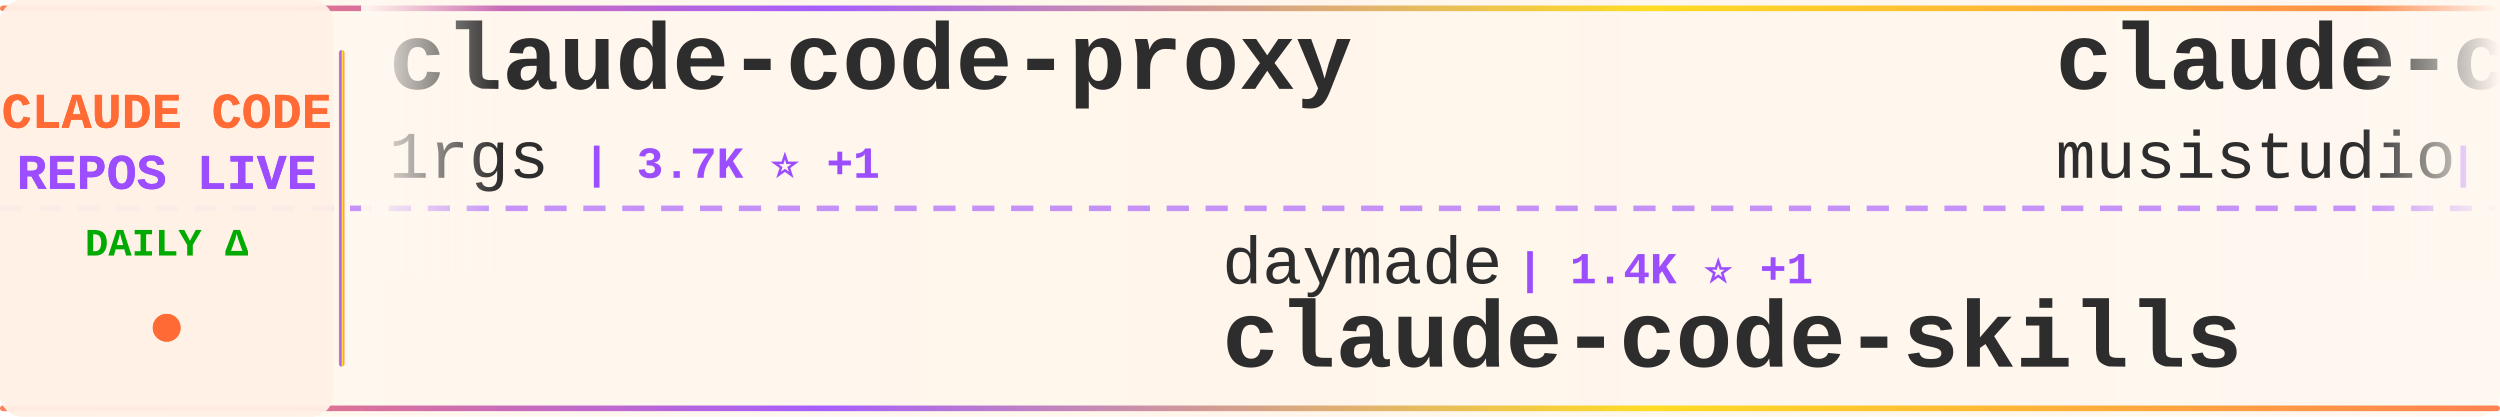
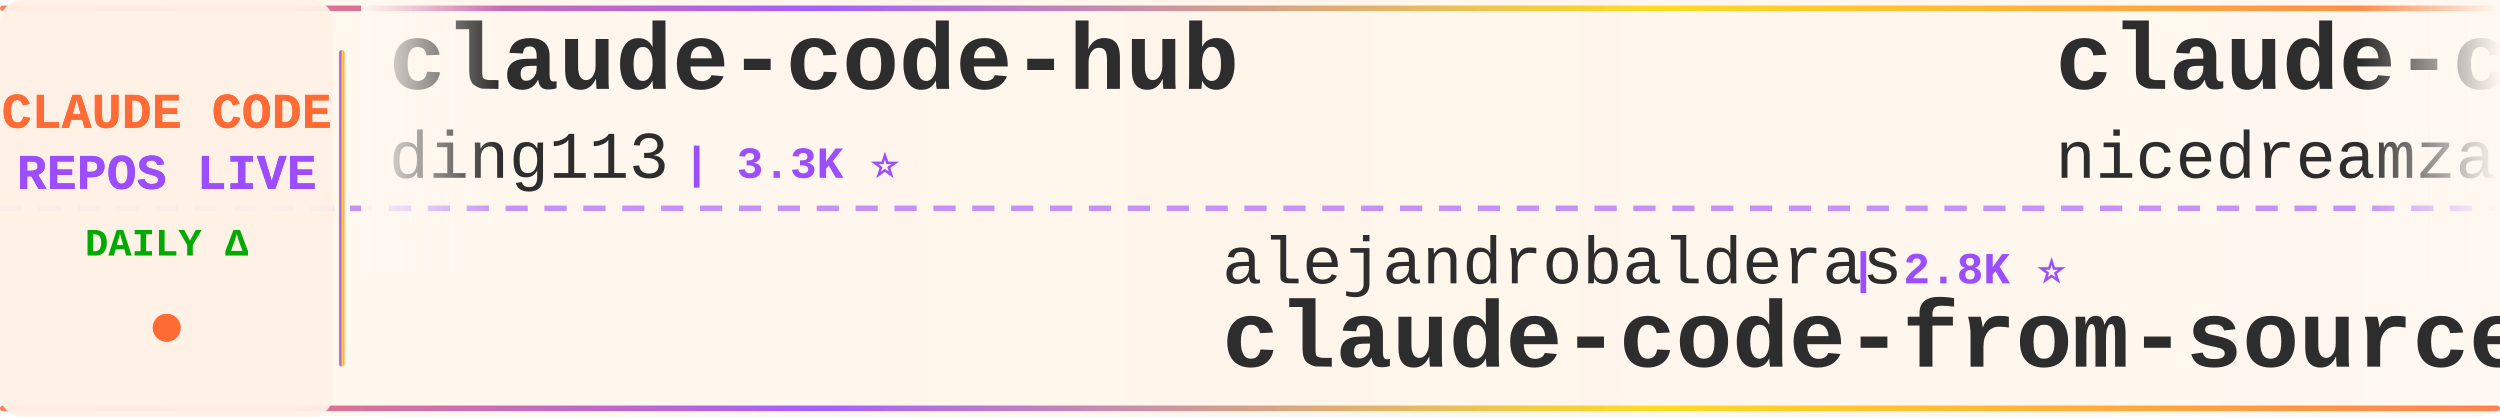
<svg xmlns="http://www.w3.org/2000/svg" width="900" height="150">
  <defs>
    <linearGradient id="tickerBg" x1="0%" y1="0%" x2="100%" y2="0%">
      <stop offset="0%" style="stop-color:#fff8f0;stop-opacity:0.98" />
      <stop offset="50%" style="stop-color:#fff5eb;stop-opacity:1" />
      <stop offset="100%" style="stop-color:#fff8f0;stop-opacity:0.98" />
    </linearGradient>
    <linearGradient id="borderGrad" x1="0%" y1="0%" x2="100%" y2="0%">
      <stop offset="0%" style="stop-color:#FF6B35;stop-opacity:0.85">
        <animate attributeName="stop-opacity" values="0.85;1;0.85" dur="2s" repeatCount="indefinite" />
      </stop>
      <stop offset="33%" style="stop-color:#9C4EFF;stop-opacity:0.9">
        <animate attributeName="stop-opacity" values="0.9;1;0.9" dur="2.2s" repeatCount="indefinite" />
      </stop>
      <stop offset="66%" style="stop-color:#FFD700;stop-opacity:0.85">
        <animate attributeName="stop-opacity" values="0.85;1;0.85" dur="1.8s" repeatCount="indefinite" />
      </stop>
      <stop offset="100%" style="stop-color:#FF6B35;stop-opacity:0.85">
        <animate attributeName="stop-opacity" values="0.85;1;0.85" dur="2s" repeatCount="indefinite" />
      </stop>
    </linearGradient>
    <filter id="textGlow">
      <feGaussianBlur stdDeviation="0.15" result="coloredBlur" />
      <feMerge>
        <feMergeNode in="coloredBlur" />
        <feMergeNode in="SourceGraphic" />
      </feMerge>
    </filter>
    <filter id="metricGlow">
      <feGaussianBlur stdDeviation="0.2" result="coloredBlur" />
      <feMerge>
        <feMergeNode in="coloredBlur" />
        <feMergeNode in="SourceGraphic" />
      </feMerge>
    </filter>
    <linearGradient id="leftFade" x1="0%" y1="0%" x2="100%" y2="0%">
      <stop offset="0%" style="stop-color:#fff8f0;stop-opacity:1" />
      <stop offset="100%" style="stop-color:#fff8f0;stop-opacity:0" />
    </linearGradient>
    <linearGradient id="rightFade" x1="0%" y1="0%" x2="100%" y2="0%">
      <stop offset="0%" style="stop-color:#fff8f0;stop-opacity:0" />
      <stop offset="100%" style="stop-color:#fff8f0;stop-opacity:1" />
    </linearGradient>
  </defs>
  <rect width="900" height="150" fill="url(#tickerBg)" rx="8" />
  <rect x="0" y="2" width="900" height="2" fill="url(#borderGrad)" rx="1" />
  <rect x="0" y="146" width="900" height="2" fill="url(#borderGrad)" rx="1" />
  <line x1="0" y1="75" x2="900" y2="75" stroke="#9C4EFF" stroke-width="2" stroke-dasharray="8 6" opacity="0.6" />
  <rect x="0" y="0" width="120" height="150" fill="#fff0e6" opacity="0.95" rx="8" />
  <text x="60" y="46" font-family="'Courier New', monospace" font-size="18" font-weight="bold" fill="#FF6B35" text-anchor="middle" filter="url(#textGlow)">
    CLAUDE CODE
  </text>
  <text x="60" y="68" font-family="'Courier New', monospace" font-size="18" font-weight="bold" fill="#9C4EFF" text-anchor="middle" filter="url(#textGlow)">
    REPOS LIVE
  </text>
  <text x="60" y="92" font-family="'Courier New', monospace" font-size="14" font-weight="bold" fill="#00aa00" text-anchor="middle">
    DAILY Δ
  </text>
  <circle cx="60" cy="118" r="5" fill="#FF6B35" filter="url(#metricGlow)">
    <animate attributeName="r" values="4;6;4" dur="1.5s" repeatCount="indefinite" />
    <animate attributeName="opacity" values="0.6;1;0.6" dur="1.5s" repeatCount="indefinite" />
  </circle>
  <rect x="122" y="18" width="2" height="114" fill="url(#borderGrad)" rx="1" />
  <clipPath id="tickerClip">
    <rect x="130" y="0" width="770" height="150" />
  </clipPath>
  <g clip-path="url(#tickerClip)">
    <g id="tickerItems">
      <animateTransform attributeName="transform" attributeType="XML" type="translate" from="0 0" to="-3000 0" dur="54s" repeatCount="indefinite" />
      <g transform="translate(0, 0)">
-         <text x="140" y="32" font-family="'Courier New', monospace" font-size="34" font-weight="bold" fill="#2d2d2d">claude-code-proxy</text>
-         <text x="140" y="64" font-family="'Courier New', monospace" font-size="24" font-weight="normal" fill="#2d2d2d" opacity="1.0">1rgs</text>
-         <text x="210" y="64" font-family="'Courier New', monospace" font-size="16" font-weight="bold" fill="#9C4EFF"> | 3.7K ⭐ +1</text>
+         <text x="140" y="32" font-family="'Courier New', monospace" font-size="34" font-weight="bold" fill="#2d2d2d">claude-code-hub</text>
+         <text x="140" y="64" font-family="'Courier New', monospace" font-size="24" font-weight="normal" fill="#2d2d2d" opacity="1.0">ding113</text>
+         <text x="246" y="64" font-family="'Courier New', monospace" font-size="16" font-weight="bold" fill="#9C4EFF"> | 3.3K ⭐</text>
      </g>
      <g transform="translate(300, 0)">
-         <text x="140" y="102" font-family="'Courier New', monospace" font-size="24" font-weight="normal" fill="#2d2d2d" opacity="1.0">daymade</text>
-         <text x="246" y="102" font-family="'Courier New', monospace" font-size="16" font-weight="bold" fill="#9C4EFF"> | 1.4K ⭐ +1</text>
-         <text x="140" y="132" font-family="'Courier New', monospace" font-size="34" font-weight="bold" fill="#2d2d2d">claude-code-skills</text>
+         <text x="140" y="102" font-family="'Courier New', monospace" font-size="24" font-weight="normal" fill="#2d2d2d" opacity="1.0">alejandrobalderas</text>
+         <text x="366" y="102" font-family="'Courier New', monospace" font-size="16" font-weight="bold" fill="#9C4EFF"> | 2.8K ⭐</text>
+         <text x="140" y="132" font-family="'Courier New', monospace" font-size="34" font-weight="bold" fill="#2d2d2d">claude-code-from-source</text>
      </g>
      <g transform="translate(600, 0)">
-         <text x="140" y="32" font-family="'Courier New', monospace" font-size="34" font-weight="bold" fill="#2d2d2d">claude-code-router</text>
-         <text x="140" y="64" font-family="'Courier New', monospace" font-size="24" font-weight="normal" fill="#2d2d2d" opacity="1.0">musistudio</text>
-         <text x="282" y="64" font-family="'Courier New', monospace" font-size="16" font-weight="bold" fill="#9C4EFF"> | 36.9K ⭐ +7</text>
+         <text x="140" y="32" font-family="'Courier New', monospace" font-size="34" font-weight="bold" fill="#2d2d2d">claude-code-local</text>
+         <text x="140" y="64" font-family="'Courier New', monospace" font-size="24" font-weight="normal" fill="#2d2d2d" opacity="1.0">nicedreamzapp</text>
+         <text x="318" y="64" font-family="'Courier New', monospace" font-size="16" font-weight="bold" fill="#9C4EFF"> | 3.2K ⭐ +1</text>
      </g>
      <g transform="translate(900, 0)">
-         <text x="140" y="102" font-family="'Courier New', monospace" font-size="24" font-weight="normal" fill="#2d2d2d" opacity="1.0">Piebald-AI</text>
-         <text x="282" y="102" font-family="'Courier New', monospace" font-size="16" font-weight="bold" fill="#9C4EFF"> | 12.5K ⭐ +4</text>
-         <text x="140" y="132" font-family="'Courier New', monospace" font-size="34" font-weight="bold" fill="#2d2d2d">claude-code-system-promp...</text>
+         <text x="140" y="102" font-family="'Courier New', monospace" font-size="24" font-weight="normal" fill="#2d2d2d" opacity="1.0">Donchitos</text>
+         <text x="270" y="102" font-family="'Courier New', monospace" font-size="16" font-weight="bold" fill="#9C4EFF"> | 24.6K ⭐ +24</text>
+         <text x="140" y="132" font-family="'Courier New', monospace" font-size="34" font-weight="bold" fill="#2d2d2d">Claude-Code-Game-Studios</text>
      </g>
      <g transform="translate(1200, 0)">
-         <text x="140" y="32" font-family="'Courier New', monospace" font-size="34" font-weight="bold" fill="#2d2d2d">claude-code-from-scratch</text>
-         <text x="140" y="64" font-family="'Courier New', monospace" font-size="24" font-weight="normal" fill="#2d2d2d" opacity="1.0">Windy3f3f3f3f</text>
-         <text x="318" y="64" font-family="'Courier New', monospace" font-size="16" font-weight="bold" fill="#9C4EFF"> | 2.6K ⭐ +1</text>
+         <text x="140" y="32" font-family="'Courier New', monospace" font-size="34" font-weight="bold" fill="#2d2d2d">claude-code-guide</text>
+         <text x="140" y="64" font-family="'Courier New', monospace" font-size="24" font-weight="normal" fill="#2d2d2d" opacity="1.0">zebbern</text>
+         <text x="246" y="64" font-family="'Courier New', monospace" font-size="16" font-weight="bold" fill="#9C4EFF"> | 4.6K ⭐ +1</text>
      </g>
      <g transform="translate(1500, 0)">
-         <text x="140" y="102" font-family="'Courier New', monospace" font-size="24" font-weight="normal" fill="#2d2d2d" opacity="1.0">AprilNEA</text>
-         <text x="258" y="102" font-family="'Courier New', monospace" font-size="16" font-weight="bold" fill="#9C4EFF"> | 391 ⭐</text>
-         <text x="140" y="132" font-family="'Courier New', monospace" font-size="34" font-weight="bold" fill="#2d2d2d">claude-code-source</text>
+         <text x="140" y="102" font-family="'Courier New', monospace" font-size="24" font-weight="normal" fill="#2d2d2d" opacity="1.0">lorryjovens-hub</text>
+         <text x="342" y="102" font-family="'Courier New', monospace" font-size="16" font-weight="bold" fill="#9C4EFF"> | 1.7K ⭐ -2</text>
+         <text x="140" y="132" font-family="'Courier New', monospace" font-size="34" font-weight="bold" fill="#2d2d2d">claude-code-rust</text>
      </g>
      <g transform="translate(1800, 0)">
-         <text x="140" y="32" font-family="'Courier New', monospace" font-size="34" font-weight="bold" fill="#2d2d2d">claude-coder</text>
-         <text x="140" y="64" font-family="'Courier New', monospace" font-size="24" font-weight="normal" fill="#2d2d2d" opacity="1.0">kodu-ai</text>
-         <text x="246" y="64" font-family="'Courier New', monospace" font-size="16" font-weight="bold" fill="#9C4EFF"> | 5.2K ⭐</text>
+         <text x="140" y="32" font-family="'Courier New', monospace" font-size="34" font-weight="bold" fill="#2d2d2d">claude-code-book</text>
+         <text x="140" y="64" font-family="'Courier New', monospace" font-size="24" font-weight="normal" fill="#2d2d2d" opacity="1.0">lintsinghua</text>
+         <text x="294" y="64" font-family="'Courier New', monospace" font-size="16" font-weight="bold" fill="#9C4EFF"> | 4.2K ⭐ +5</text>
      </g>
      <g transform="translate(2100, 0)">
-         <text x="140" y="102" font-family="'Courier New', monospace" font-size="24" font-weight="normal" fill="#2d2d2d" opacity="1.0">affaan-m</text>
-         <text x="258" y="102" font-family="'Courier New', monospace" font-size="16" font-weight="bold" fill="#9C4EFF"> | 243.8K ⭐ +116</text>
-         <text x="140" y="132" font-family="'Courier New', monospace" font-size="34" font-weight="bold" fill="#2d2d2d">ECC</text>
+         <text x="140" y="102" font-family="'Courier New', monospace" font-size="24" font-weight="normal" fill="#2d2d2d" opacity="1.0">WorldFlowAI</text>
+         <text x="294" y="102" font-family="'Courier New', monospace" font-size="16" font-weight="bold" fill="#9C4EFF"> | 1.8K ⭐ +17</text>
+         <text x="140" y="132" font-family="'Courier New', monospace" font-size="34" font-weight="bold" fill="#2d2d2d">everything-claude-code</text>
      </g>
      <g transform="translate(2400, 0)">
-         <text x="140" y="32" font-family="'Courier New', monospace" font-size="34" font-weight="bold" fill="#2d2d2d">claude-code-source-code</text>
-         <text x="140" y="64" font-family="'Courier New', monospace" font-size="24" font-weight="normal" fill="#2d2d2d" opacity="1.0">777genius</text>
-         <text x="270" y="64" font-family="'Courier New', monospace" font-size="16" font-weight="bold" fill="#9C4EFF"> | 927 ⭐</text>
+         <text x="140" y="32" font-family="'Courier New', monospace" font-size="34" font-weight="bold" fill="#2d2d2d">claude-code-action</text>
+         <text x="140" y="64" font-family="'Courier New', monospace" font-size="24" font-weight="normal" fill="#2d2d2d" opacity="1.0">anthropics</text>
+         <text x="282" y="64" font-family="'Courier New', monospace" font-size="16" font-weight="bold" fill="#9C4EFF"> | 8.7K ⭐ +8</text>
      </g>
      <g transform="translate(2700, 0)">
-         <text x="140" y="102" font-family="'Courier New', monospace" font-size="24" font-weight="normal" fill="#2d2d2d" opacity="1.0">zstmfhy</text>
-         <text x="246" y="102" font-family="'Courier New', monospace" font-size="16" font-weight="bold" fill="#9C4EFF"> | 190 ⭐</text>
-         <text x="140" y="132" font-family="'Courier New', monospace" font-size="34" font-weight="bold" fill="#2d2d2d">Claude-code</text>
+         <text x="140" y="102" font-family="'Courier New', monospace" font-size="24" font-weight="normal" fill="#2d2d2d" opacity="1.0">digitalsamba</text>
+         <text x="306" y="102" font-family="'Courier New', monospace" font-size="16" font-weight="bold" fill="#9C4EFF"> | 2.0K ⭐ +5</text>
+         <text x="140" y="132" font-family="'Courier New', monospace" font-size="34" font-weight="bold" fill="#2d2d2d">claude-code-video-toolki...</text>
      </g>
      <g transform="translate(3000, 0)">
-         <text x="140" y="32" font-family="'Courier New', monospace" font-size="34" font-weight="bold" fill="#2d2d2d">claude-code-proxy</text>
-         <text x="140" y="64" font-family="'Courier New', monospace" font-size="24" font-weight="normal" fill="#2d2d2d" opacity="1.0">1rgs</text>
-         <text x="210" y="64" font-family="'Courier New', monospace" font-size="16" font-weight="bold" fill="#9C4EFF"> | 3.7K ⭐ +1</text>
+         <text x="140" y="32" font-family="'Courier New', monospace" font-size="34" font-weight="bold" fill="#2d2d2d">claude-code-hub</text>
+         <text x="140" y="64" font-family="'Courier New', monospace" font-size="24" font-weight="normal" fill="#2d2d2d" opacity="1.0">ding113</text>
+         <text x="246" y="64" font-family="'Courier New', monospace" font-size="16" font-weight="bold" fill="#9C4EFF"> | 3.3K ⭐</text>
      </g>
      <g transform="translate(3300, 0)">
-         <text x="140" y="102" font-family="'Courier New', monospace" font-size="24" font-weight="normal" fill="#2d2d2d" opacity="1.0">daymade</text>
-         <text x="246" y="102" font-family="'Courier New', monospace" font-size="16" font-weight="bold" fill="#9C4EFF"> | 1.4K ⭐ +1</text>
-         <text x="140" y="132" font-family="'Courier New', monospace" font-size="34" font-weight="bold" fill="#2d2d2d">claude-code-skills</text>
+         <text x="140" y="102" font-family="'Courier New', monospace" font-size="24" font-weight="normal" fill="#2d2d2d" opacity="1.0">alejandrobalderas</text>
+         <text x="366" y="102" font-family="'Courier New', monospace" font-size="16" font-weight="bold" fill="#9C4EFF"> | 2.8K ⭐</text>
+         <text x="140" y="132" font-family="'Courier New', monospace" font-size="34" font-weight="bold" fill="#2d2d2d">claude-code-from-source</text>
      </g>
      <g transform="translate(3600, 0)">
-         <text x="140" y="32" font-family="'Courier New', monospace" font-size="34" font-weight="bold" fill="#2d2d2d">claude-code-router</text>
-         <text x="140" y="64" font-family="'Courier New', monospace" font-size="24" font-weight="normal" fill="#2d2d2d" opacity="1.0">musistudio</text>
-         <text x="282" y="64" font-family="'Courier New', monospace" font-size="16" font-weight="bold" fill="#9C4EFF"> | 36.9K ⭐ +7</text>
+         <text x="140" y="32" font-family="'Courier New', monospace" font-size="34" font-weight="bold" fill="#2d2d2d">claude-code-local</text>
+         <text x="140" y="64" font-family="'Courier New', monospace" font-size="24" font-weight="normal" fill="#2d2d2d" opacity="1.0">nicedreamzapp</text>
+         <text x="318" y="64" font-family="'Courier New', monospace" font-size="16" font-weight="bold" fill="#9C4EFF"> | 3.2K ⭐ +1</text>
      </g>
      <g transform="translate(3900, 0)">
-         <text x="140" y="102" font-family="'Courier New', monospace" font-size="24" font-weight="normal" fill="#2d2d2d" opacity="1.0">Piebald-AI</text>
-         <text x="282" y="102" font-family="'Courier New', monospace" font-size="16" font-weight="bold" fill="#9C4EFF"> | 12.5K ⭐ +4</text>
-         <text x="140" y="132" font-family="'Courier New', monospace" font-size="34" font-weight="bold" fill="#2d2d2d">claude-code-system-promp...</text>
+         <text x="140" y="102" font-family="'Courier New', monospace" font-size="24" font-weight="normal" fill="#2d2d2d" opacity="1.0">Donchitos</text>
+         <text x="270" y="102" font-family="'Courier New', monospace" font-size="16" font-weight="bold" fill="#9C4EFF"> | 24.6K ⭐ +24</text>
+         <text x="140" y="132" font-family="'Courier New', monospace" font-size="34" font-weight="bold" fill="#2d2d2d">Claude-Code-Game-Studios</text>
      </g>
    </g>
  </g>
  <rect x="130" y="0" width="50" height="100" fill="url(#leftFade)" />
  <rect x="850" y="0" width="50" height="100" fill="url(#rightFade)" />
</svg>
